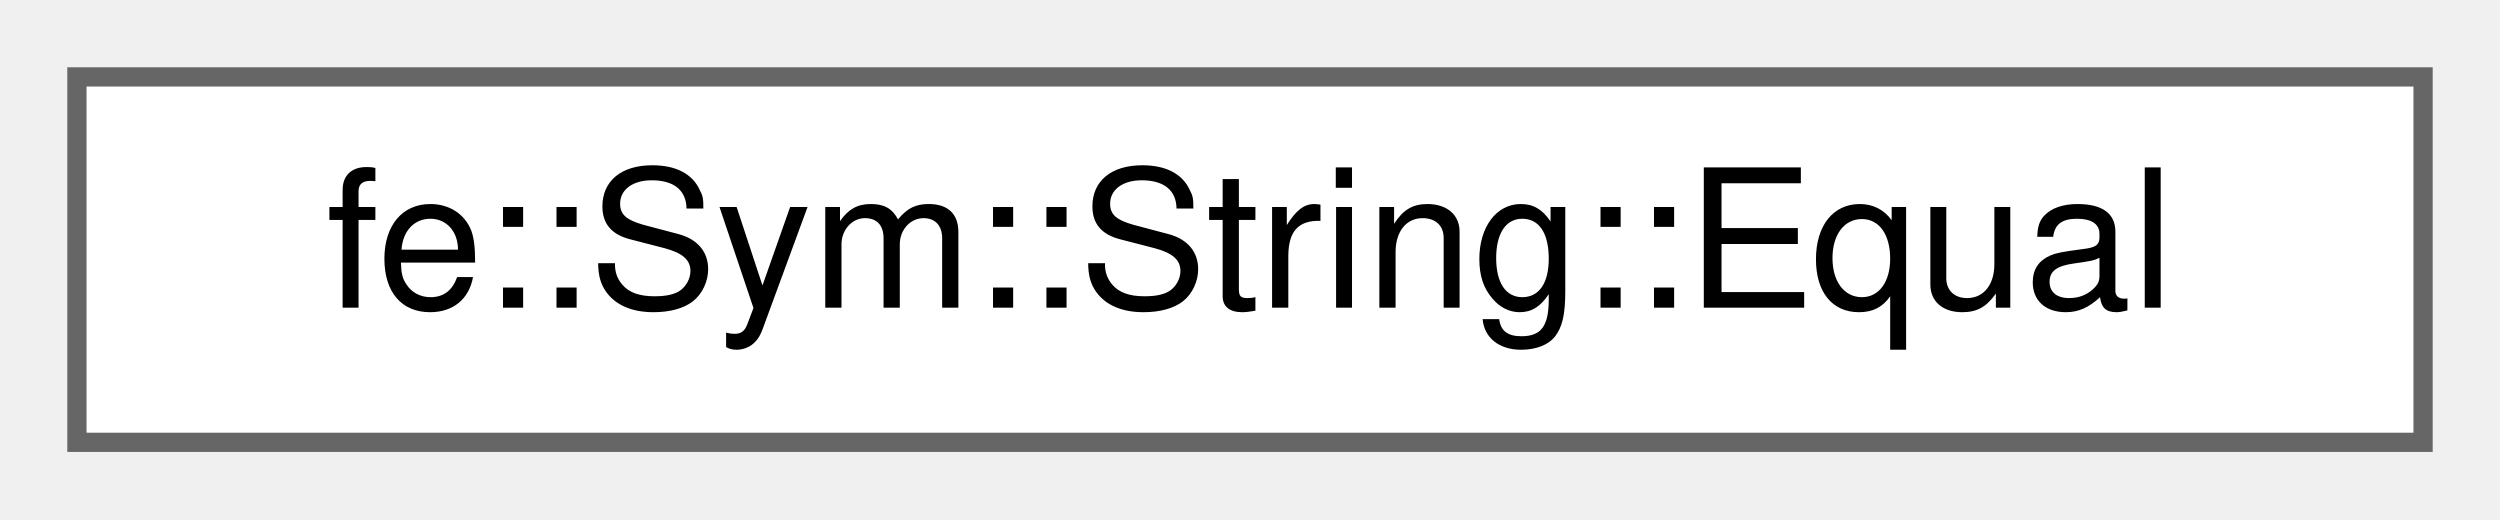
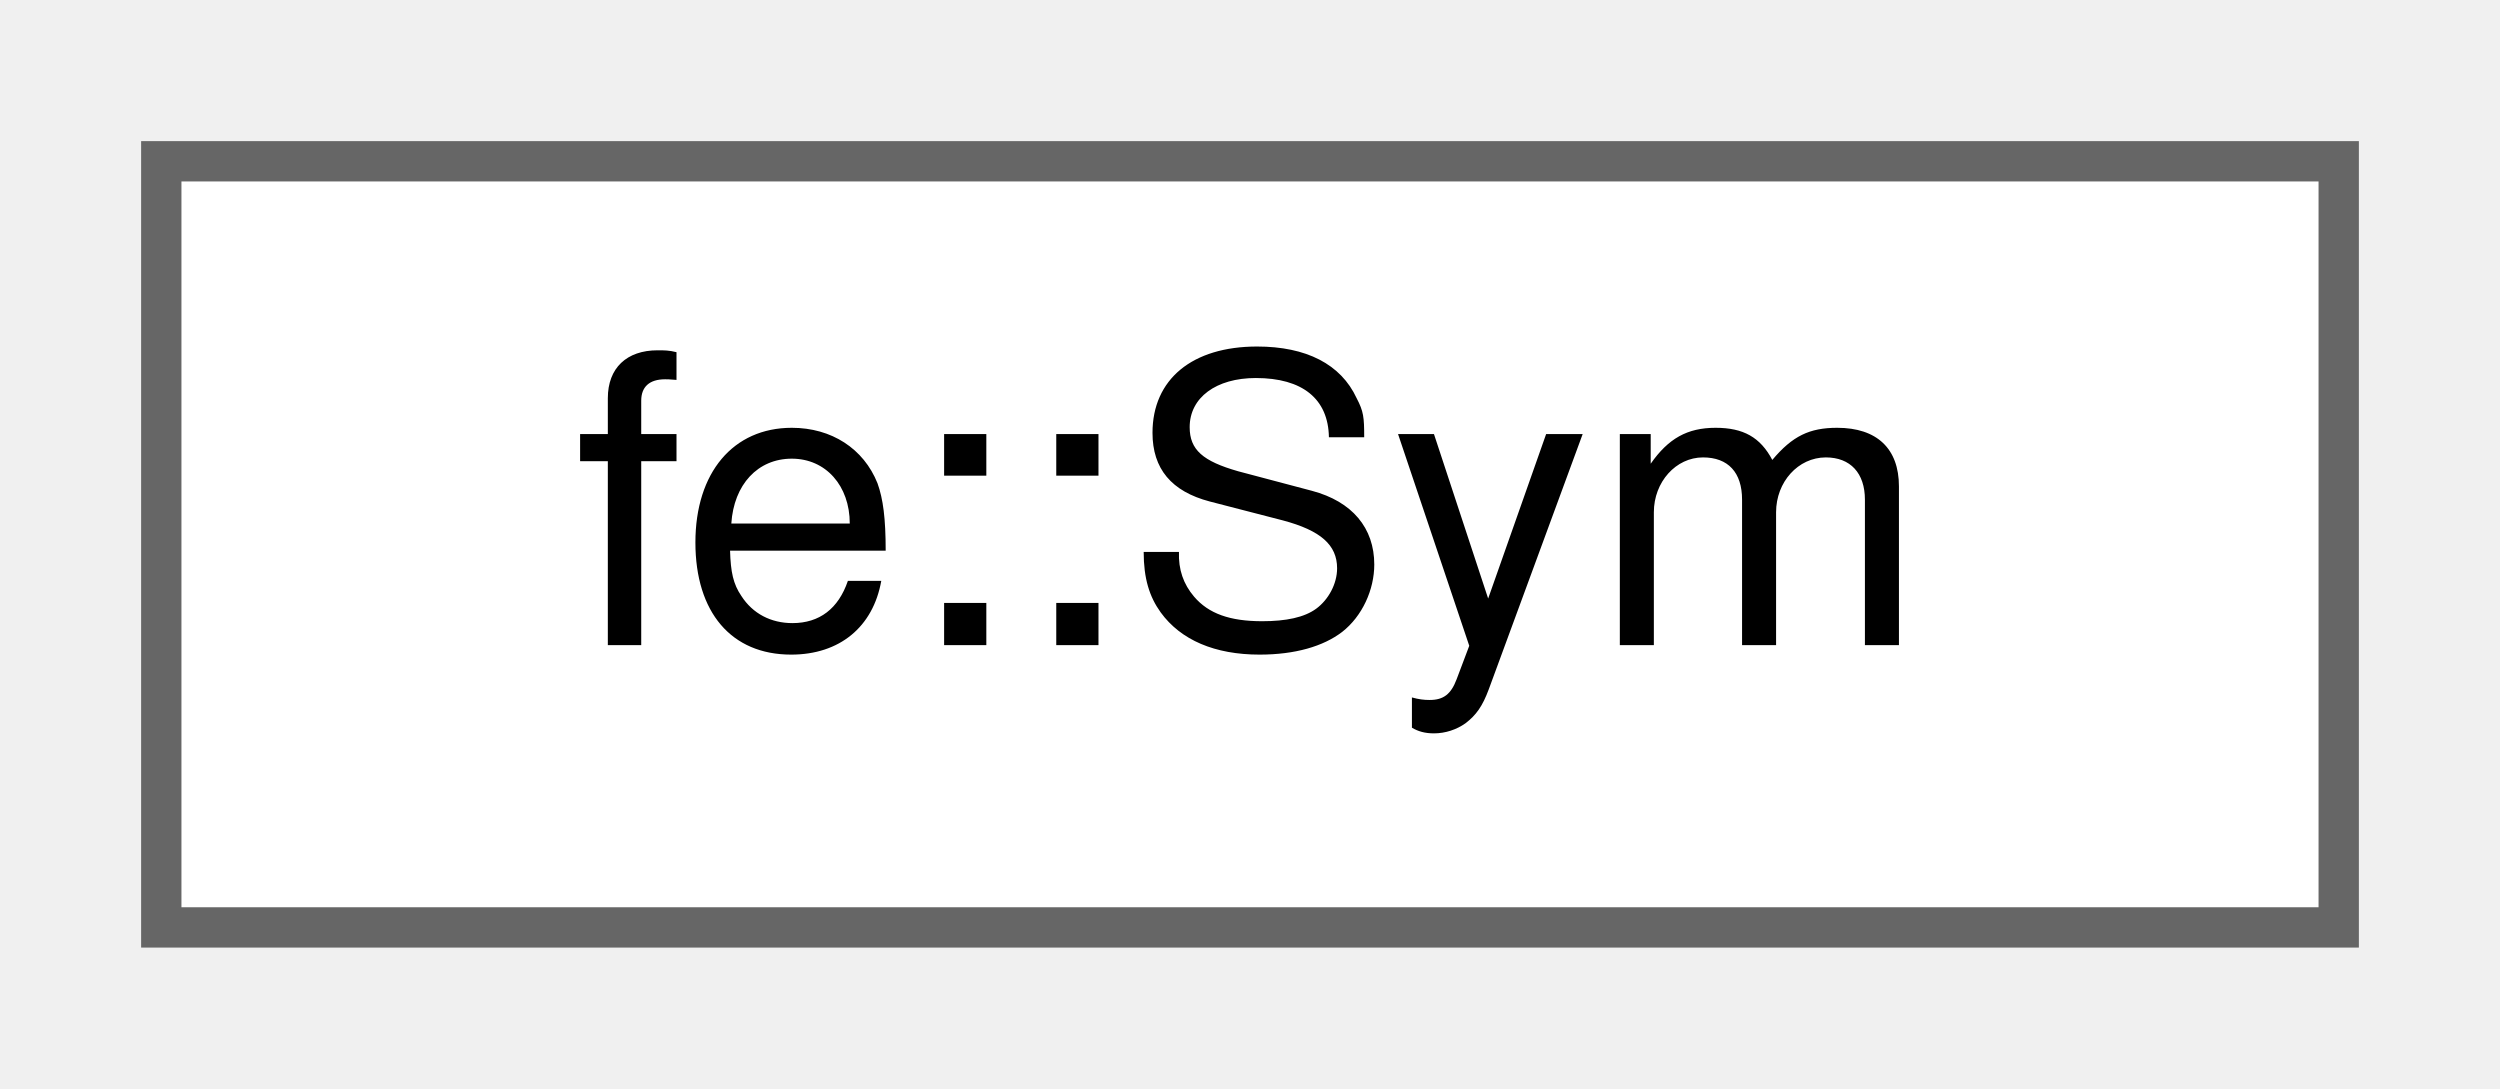
- <svg xmlns="http://www.w3.org/2000/svg" xmlns:xlink="http://www.w3.org/1999/xlink" width="130pt" height="27pt" viewBox="0.00 0.00 130.00 27.00">
+ <svg xmlns="http://www.w3.org/2000/svg" xmlns:xlink="http://www.w3.org/1999/xlink" width="62pt" height="27pt" viewBox="0.00 0.00 62.00 27.00">
  <g id="graph0" class="graph" transform="scale(1 1) rotate(0) translate(4 23)">
    <g id="Node000000" class="node">
      <g id="a_Node000000">
-         <a xlink:href="structfe_1_1Sym_1_1String_1_1Equal.html" target="_top" xlink:title=" ">
-           <polygon fill="white" stroke="#666666" points="122,-19 0,-19 0,0 122,0 122,-19" />
-           <text text-anchor="middle" x="61" y="-7" font-family="Helvetica,sans-Serif" font-size="10.00">fe::Sym::String::Equal</text>
+         <a xlink:href="classfe_1_1Sym.html" target="_top" xlink:title="A Symbol just wraps a pointer to Sym::String, so pass Sym itself around as value.">
+           <polygon fill="white" stroke="#666666" points="54,-19 0,-19 0,0 54,0 54,-19" />
+           <text text-anchor="middle" x="27" y="-7" font-family="Helvetica,sans-Serif" font-size="10.00">fe::Sym</text>
        </a>
      </g>
    </g>
  </g>
</svg>
